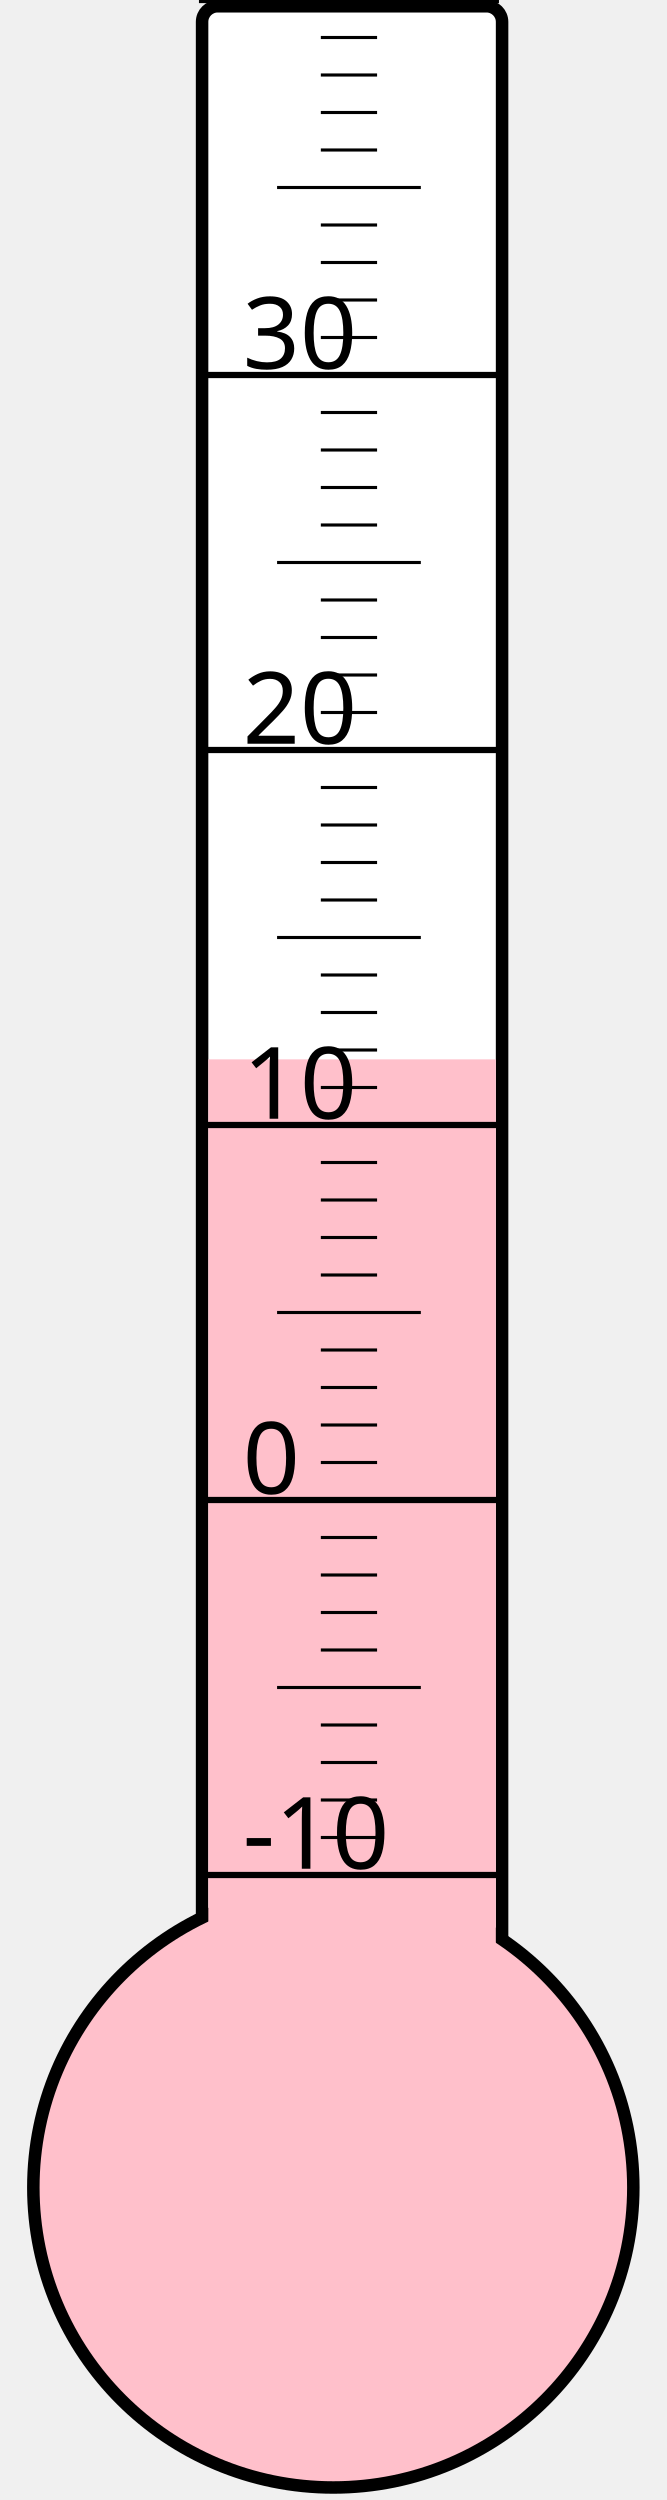
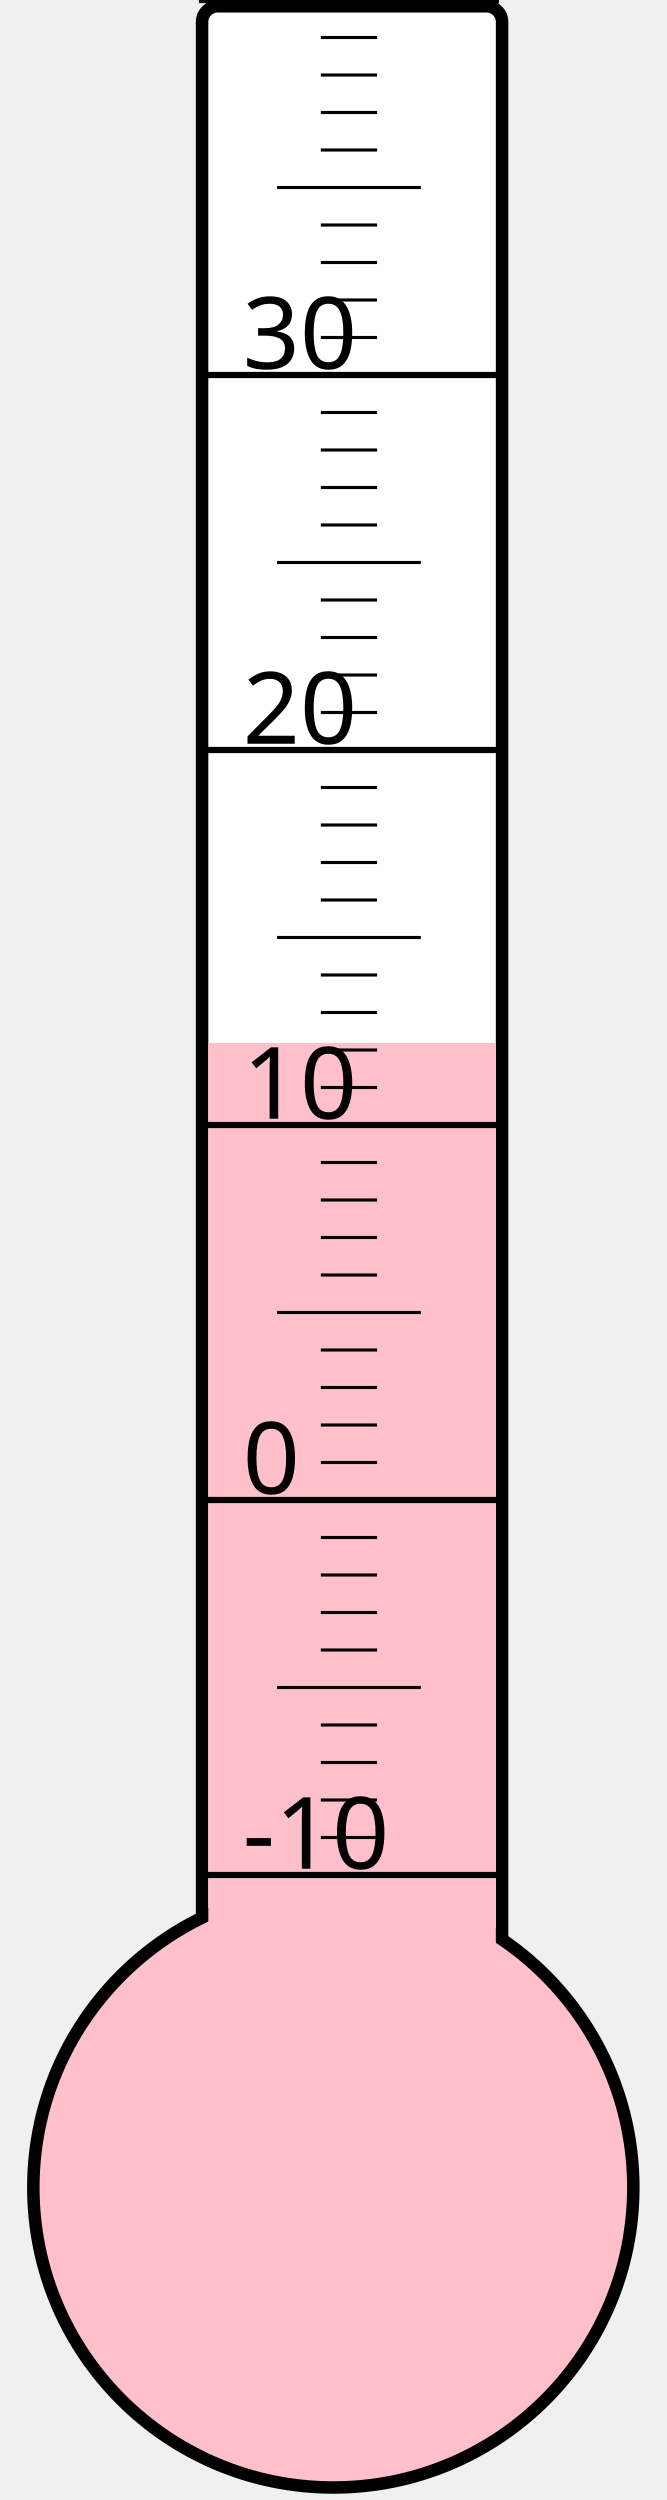
<svg xmlns="http://www.w3.org/2000/svg" width="40px" height="150px" viewBox="0 0 200 800">
  <rect width="200" height="800" x="0" y="0" style="fill: #ffffeb; fill-opacity: 0;" />
  <rect width="96" height="680" x="58" y="2" rx="5" ry="5" style="fill: white; fill-opacity: 1; stroke: black; stroke-width: 4;" />
  <circle cx="100" cy="700" r="96" style="fill: pink; stroke: black; stroke-width: 4;" />
-   <rect width="92" height="361.0" x="60" y="339.0" style="fill: pink; fill-opacity: 1; stroke-width: 0;" />
+   <rect width="92" height="366.25" x="60" y="333.75" style="fill: pink; fill-opacity: 1; stroke-width: 0;" />
  <text x="71" y="598" style="font-family: sans-serif; font-size: 24pt;">-10</text>
  <text x="71" y="478" style="font-family: sans-serif; font-size: 24pt;">0</text>
  <text x="71" y="358" style="font-family: sans-serif; font-size: 24pt;">10</text>
  <text x="71" y="238" style="font-family: sans-serif; font-size: 24pt;">20</text>
  <text x="71" y="118" style="font-family: sans-serif; font-size: 24pt;">30</text>
  <g style="stroke: black;">
    <line x1="57" y1="600" x2="153" y2="600" style="stroke-width: 2;" />
    <line x1="96" y1="588" x2="114" y2="588" style="stroke-width: 1;" />
    <line x1="96" y1="576" x2="114" y2="576" style="stroke-width: 1;" />
    <line x1="96" y1="564" x2="114" y2="564" style="stroke-width: 1;" />
    <line x1="96" y1="552" x2="114" y2="552" style="stroke-width: 1;" />
    <line x1="82" y1="540" x2="128" y2="540" style="stroke-width: 1;" />
    <line x1="96" y1="528" x2="114" y2="528" style="stroke-width: 1;" />
    <line x1="96" y1="516" x2="114" y2="516" style="stroke-width: 1;" />
    <line x1="96" y1="504" x2="114" y2="504" style="stroke-width: 1;" />
    <line x1="96" y1="492" x2="114" y2="492" style="stroke-width: 1;" />
    <line x1="57" y1="480" x2="153" y2="480" style="stroke-width: 2;" />
    <line x1="96" y1="468" x2="114" y2="468" style="stroke-width: 1;" />
    <line x1="96" y1="456" x2="114" y2="456" style="stroke-width: 1;" />
    <line x1="96" y1="444" x2="114" y2="444" style="stroke-width: 1;" />
    <line x1="96" y1="432" x2="114" y2="432" style="stroke-width: 1;" />
    <line x1="82" y1="420" x2="128" y2="420" style="stroke-width: 1;" />
    <line x1="96" y1="408" x2="114" y2="408" style="stroke-width: 1;" />
    <line x1="96" y1="396" x2="114" y2="396" style="stroke-width: 1;" />
    <line x1="96" y1="384" x2="114" y2="384" style="stroke-width: 1;" />
    <line x1="96" y1="372" x2="114" y2="372" style="stroke-width: 1;" />
    <line x1="57" y1="360" x2="153" y2="360" style="stroke-width: 2;" />
    <line x1="96" y1="348" x2="114" y2="348" style="stroke-width: 1;" />
    <line x1="96" y1="336" x2="114" y2="336" style="stroke-width: 1;" />
    <line x1="96" y1="324" x2="114" y2="324" style="stroke-width: 1;" />
    <line x1="96" y1="312" x2="114" y2="312" style="stroke-width: 1;" />
    <line x1="82" y1="300" x2="128" y2="300" style="stroke-width: 1;" />
    <line x1="96" y1="288" x2="114" y2="288" style="stroke-width: 1;" />
    <line x1="96" y1="276" x2="114" y2="276" style="stroke-width: 1;" />
    <line x1="96" y1="264" x2="114" y2="264" style="stroke-width: 1;" />
    <line x1="96" y1="252" x2="114" y2="252" style="stroke-width: 1;" />
    <line x1="57" y1="240" x2="153" y2="240" style="stroke-width: 2;" />
    <line x1="96" y1="228" x2="114" y2="228" style="stroke-width: 1;" />
    <line x1="96" y1="216" x2="114" y2="216" style="stroke-width: 1;" />
    <line x1="96" y1="204" x2="114" y2="204" style="stroke-width: 1;" />
    <line x1="96" y1="192" x2="114" y2="192" style="stroke-width: 1;" />
    <line x1="82" y1="180" x2="128" y2="180" style="stroke-width: 1;" />
    <line x1="96" y1="168" x2="114" y2="168" style="stroke-width: 1;" />
    <line x1="96" y1="156" x2="114" y2="156" style="stroke-width: 1;" />
    <line x1="96" y1="144" x2="114" y2="144" style="stroke-width: 1;" />
    <line x1="96" y1="132" x2="114" y2="132" style="stroke-width: 1;" />
    <line x1="57" y1="120" x2="153" y2="120" style="stroke-width: 2;" />
    <line x1="96" y1="108" x2="114" y2="108" style="stroke-width: 1;" />
    <line x1="96" y1="96" x2="114" y2="96" style="stroke-width: 1;" />
    <line x1="96" y1="84" x2="114" y2="84" style="stroke-width: 1;" />
    <line x1="96" y1="72" x2="114" y2="72" style="stroke-width: 1;" />
    <line x1="82" y1="60" x2="128" y2="60" style="stroke-width: 1;" />
    <line x1="96" y1="48" x2="114" y2="48" style="stroke-width: 1;" />
    <line x1="96" y1="36" x2="114" y2="36" style="stroke-width: 1;" />
    <line x1="96" y1="24" x2="114" y2="24" style="stroke-width: 1;" />
    <line x1="96" y1="12" x2="114" y2="12" style="stroke-width: 1;" />
    <line x1="57" y1="0" x2="153" y2="0" style="stroke-width: 2;" />
  </g>
</svg>
